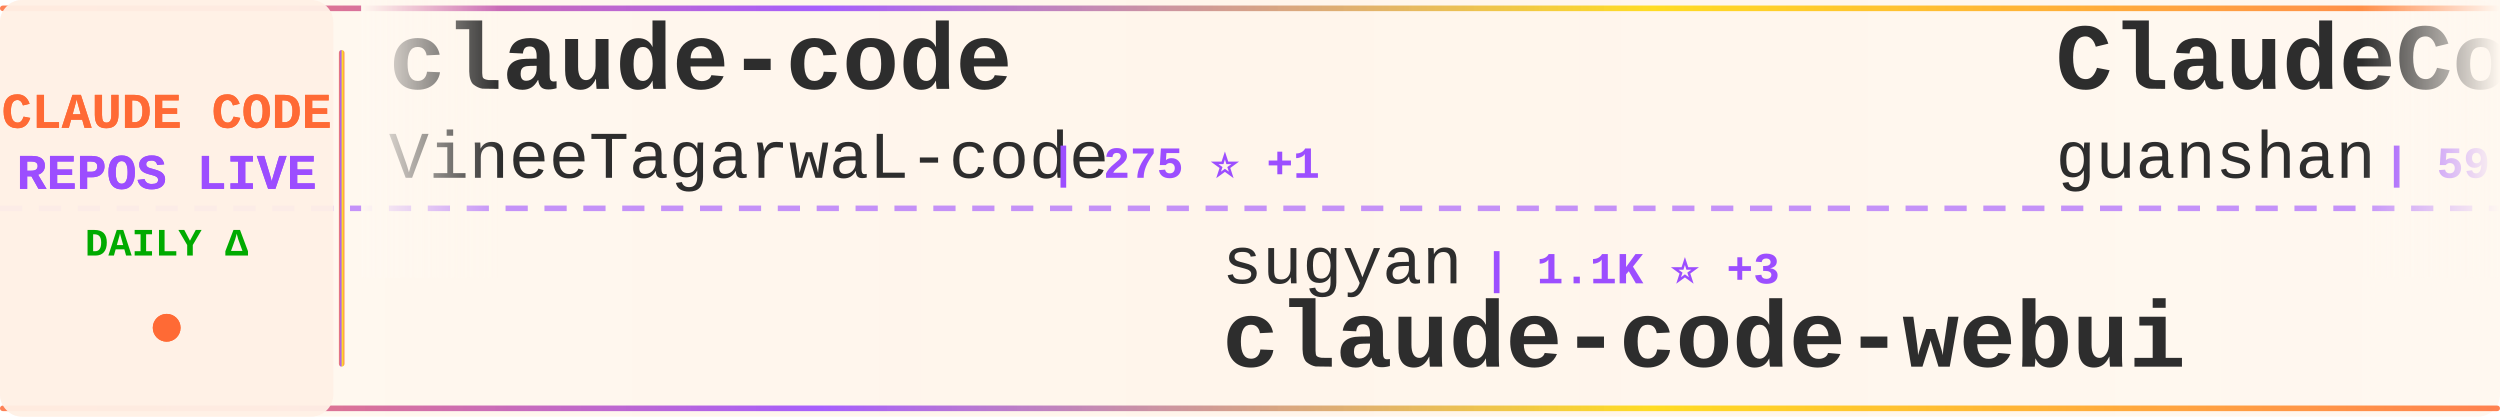
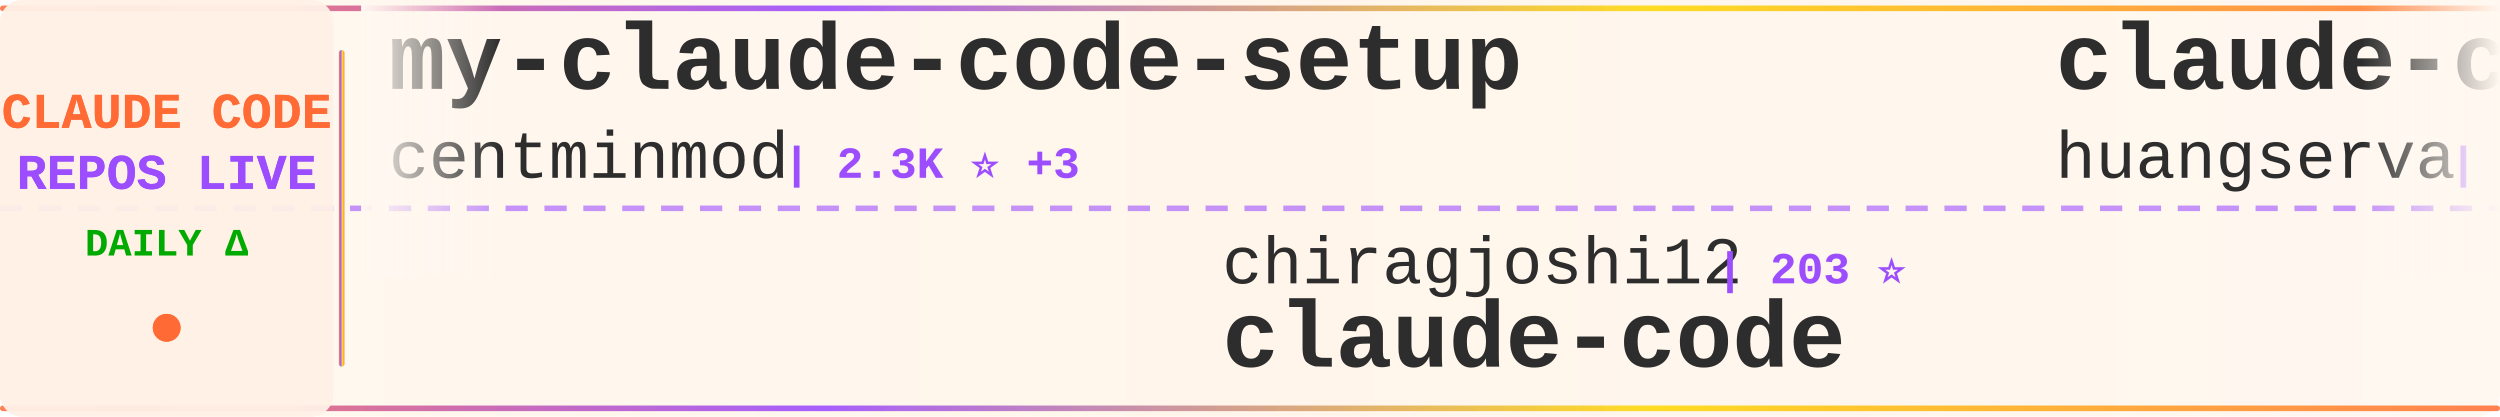
<svg xmlns="http://www.w3.org/2000/svg" width="900" height="150">
  <defs>
    <linearGradient id="tickerBg" x1="0%" y1="0%" x2="100%" y2="0%">
      <stop offset="0%" style="stop-color:#fff8f0;stop-opacity:0.98" />
      <stop offset="50%" style="stop-color:#fff5eb;stop-opacity:1" />
      <stop offset="100%" style="stop-color:#fff8f0;stop-opacity:0.98" />
    </linearGradient>
    <linearGradient id="borderGrad" x1="0%" y1="0%" x2="100%" y2="0%">
      <stop offset="0%" style="stop-color:#FF6B35;stop-opacity:0.85">
        <animate attributeName="stop-opacity" values="0.85;1;0.85" dur="2s" repeatCount="indefinite" />
      </stop>
      <stop offset="33%" style="stop-color:#9C4EFF;stop-opacity:0.9">
        <animate attributeName="stop-opacity" values="0.9;1;0.9" dur="2.2s" repeatCount="indefinite" />
      </stop>
      <stop offset="66%" style="stop-color:#FFD700;stop-opacity:0.85">
        <animate attributeName="stop-opacity" values="0.85;1;0.85" dur="1.8s" repeatCount="indefinite" />
      </stop>
      <stop offset="100%" style="stop-color:#FF6B35;stop-opacity:0.85">
        <animate attributeName="stop-opacity" values="0.85;1;0.85" dur="2s" repeatCount="indefinite" />
      </stop>
    </linearGradient>
    <filter id="textGlow">
      <feGaussianBlur stdDeviation="0.15" result="coloredBlur" />
      <feMerge>
        <feMergeNode in="coloredBlur" />
        <feMergeNode in="SourceGraphic" />
      </feMerge>
    </filter>
    <filter id="metricGlow">
      <feGaussianBlur stdDeviation="0.2" result="coloredBlur" />
      <feMerge>
        <feMergeNode in="coloredBlur" />
        <feMergeNode in="SourceGraphic" />
      </feMerge>
    </filter>
    <linearGradient id="leftFade" x1="0%" y1="0%" x2="100%" y2="0%">
      <stop offset="0%" style="stop-color:#fff8f0;stop-opacity:1" />
      <stop offset="100%" style="stop-color:#fff8f0;stop-opacity:0" />
    </linearGradient>
    <linearGradient id="rightFade" x1="0%" y1="0%" x2="100%" y2="0%">
      <stop offset="0%" style="stop-color:#fff8f0;stop-opacity:0" />
      <stop offset="100%" style="stop-color:#fff8f0;stop-opacity:1" />
    </linearGradient>
  </defs>
  <rect width="900" height="150" fill="url(#tickerBg)" rx="8" />
  <rect x="0" y="2" width="900" height="2" fill="url(#borderGrad)" rx="1" />
  <rect x="0" y="146" width="900" height="2" fill="url(#borderGrad)" rx="1" />
  <line x1="0" y1="75" x2="900" y2="75" stroke="#9C4EFF" stroke-width="2" stroke-dasharray="8 6" opacity="0.6" />
  <rect x="0" y="0" width="120" height="150" fill="#fff0e6" opacity="0.95" rx="8" />
  <text x="60" y="46" font-family="'Courier New', monospace" font-size="18" font-weight="bold" fill="#FF6B35" text-anchor="middle" filter="url(#textGlow)">
    CLAUDE CODE
  </text>
  <text x="60" y="68" font-family="'Courier New', monospace" font-size="18" font-weight="bold" fill="#9C4EFF" text-anchor="middle" filter="url(#textGlow)">
    REPOS LIVE
  </text>
  <text x="60" y="92" font-family="'Courier New', monospace" font-size="14" font-weight="bold" fill="#00aa00" text-anchor="middle">
    DAILY Δ
  </text>
  <circle cx="60" cy="118" r="5" fill="#FF6B35" filter="url(#metricGlow)">
    <animate attributeName="r" values="4;6;4" dur="1.5s" repeatCount="indefinite" />
    <animate attributeName="opacity" values="0.6;1;0.6" dur="1.5s" repeatCount="indefinite" />
  </circle>
  <rect x="122" y="18" width="2" height="114" fill="url(#borderGrad)" rx="1" />
  <clipPath id="tickerClip">
    <rect x="130" y="0" width="770" height="150" />
  </clipPath>
  <g clip-path="url(#tickerClip)">
    <g id="tickerItems">
      <animateTransform attributeName="transform" attributeType="XML" type="translate" from="0 0" to="-3000 0" dur="54s" repeatCount="indefinite" />
      <g transform="translate(0, 0)">
+         <text x="140" y="32" font-family="'Courier New', monospace" font-size="34" font-weight="bold" fill="#2d2d2d">my-claude-code-setup</text>
+         <text x="140" y="64" font-family="'Courier New', monospace" font-size="24" font-weight="normal" fill="#2d2d2d" opacity="1.0">centminmod</text>
+         <text x="282" y="64" font-family="'Courier New', monospace" font-size="16" font-weight="bold" fill="#9C4EFF"> | 2.3K ⭐ +3</text>
+       </g>
+       <g transform="translate(300, 0)">
+         <text x="140" y="102" font-family="'Courier New', monospace" font-size="24" font-weight="normal" fill="#2d2d2d" opacity="1.0">chiragjoshi12</text>
+         <text x="318" y="102" font-family="'Courier New', monospace" font-size="16" font-weight="bold" fill="#9C4EFF"> | 203 ⭐</text>
+         <text x="140" y="132" font-family="'Courier New', monospace" font-size="34" font-weight="bold" fill="#2d2d2d">claude-code</text>
+       </g>
+       <g transform="translate(600, 0)">
+         <text x="140" y="32" font-family="'Courier New', monospace" font-size="34" font-weight="bold" fill="#2d2d2d">claude-code-cli</text>
+         <text x="140" y="64" font-family="'Courier New', monospace" font-size="24" font-weight="normal" fill="#2d2d2d" opacity="1.0">huangserva</text>
+         <text x="282" y="64" font-family="'Courier New', monospace" font-size="16" font-weight="bold" fill="#9C4EFF"> | 588 ⭐ +2</text>
+       </g>
+       <g transform="translate(900, 0)">
+         <text x="140" y="102" font-family="'Courier New', monospace" font-size="24" font-weight="normal" fill="#2d2d2d" opacity="1.0">ding113</text>
+         <text x="246" y="102" font-family="'Courier New', monospace" font-size="16" font-weight="bold" fill="#9C4EFF"> | 2.9K ⭐ +7</text>
+         <text x="140" y="132" font-family="'Courier New', monospace" font-size="34" font-weight="bold" fill="#2d2d2d">claude-code-hub</text>
+       </g>
+       <g transform="translate(1200, 0)">
+         <text x="140" y="32" font-family="'Courier New', monospace" font-size="34" font-weight="bold" fill="#2d2d2d">claude-howto</text>
+         <text x="140" y="64" font-family="'Courier New', monospace" font-size="24" font-weight="normal" fill="#2d2d2d" opacity="1.0">luongnv89</text>
+         <text x="270" y="64" font-family="'Courier New', monospace" font-size="16" font-weight="bold" fill="#9C4EFF"> | 33.6K ⭐ +123</text>
+       </g>
+       <g transform="translate(1500, 0)">
+         <text x="140" y="102" font-family="'Courier New', monospace" font-size="24" font-weight="normal" fill="#2d2d2d" opacity="1.0">oboard</text>
+         <text x="234" y="102" font-family="'Courier New', monospace" font-size="16" font-weight="bold" fill="#9C4EFF"> | 3.1K ⭐ +4</text>
+         <text x="140" y="132" font-family="'Courier New', monospace" font-size="34" font-weight="bold" fill="#2d2d2d">claude-code-rev</text>
+       </g>
+       <g transform="translate(1800, 0)">
        <text x="140" y="32" font-family="'Courier New', monospace" font-size="34" font-weight="bold" fill="#2d2d2d">claude-code</text>
        <text x="140" y="64" font-family="'Courier New', monospace" font-size="24" font-weight="normal" fill="#2d2d2d" opacity="1.0">VineeTagarwaL-code</text>
        <text x="378" y="64" font-family="'Courier New', monospace" font-size="16" font-weight="bold" fill="#9C4EFF"> | 275 ⭐ +1</text>
      </g>
-       <g transform="translate(300, 0)">
-         <text x="140" y="102" font-family="'Courier New', monospace" font-size="24" font-weight="normal" fill="#2d2d2d" opacity="1.0">sugyan</text>
-         <text x="234" y="102" font-family="'Courier New', monospace" font-size="16" font-weight="bold" fill="#9C4EFF"> | 1.1K ⭐ +3</text>
-         <text x="140" y="132" font-family="'Courier New', monospace" font-size="34" font-weight="bold" fill="#2d2d2d">claude-code-webui</text>
-       </g>
-       <g transform="translate(600, 0)">
-         <text x="140" y="32" font-family="'Courier New', monospace" font-size="34" font-weight="bold" fill="#2d2d2d">ClaudeCode</text>
-         <text x="140" y="64" font-family="'Courier New', monospace" font-size="24" font-weight="normal" fill="#2d2d2d" opacity="1.0">guanshan</text>
-         <text x="258" y="64" font-family="'Courier New', monospace" font-size="16" font-weight="bold" fill="#9C4EFF"> | 59 ⭐</text>
-       </g>
-       <g transform="translate(900, 0)">
-         <text x="140" y="102" font-family="'Courier New', monospace" font-size="24" font-weight="normal" fill="#2d2d2d" opacity="1.0">T-Lab-CUHKSZ</text>
-         <text x="306" y="102" font-family="'Courier New', monospace" font-size="16" font-weight="bold" fill="#9C4EFF"> | 311 ⭐</text>
+       <g transform="translate(2100, 0)">
+         <text x="140" y="102" font-family="'Courier New', monospace" font-size="24" font-weight="normal" fill="#2d2d2d" opacity="1.0">lowcortisolprogrammer</text>
+         <text x="414" y="102" font-family="'Courier New', monospace" font-size="16" font-weight="bold" fill="#9C4EFF"> | 171 ⭐</text>
        <text x="140" y="132" font-family="'Courier New', monospace" font-size="34" font-weight="bold" fill="#2d2d2d">claude-code</text>
      </g>
-       <g transform="translate(1200, 0)">
-         <text x="140" y="32" font-family="'Courier New', monospace" font-size="34" font-weight="bold" fill="#2d2d2d">claude-code</text>
-         <text x="140" y="64" font-family="'Courier New', monospace" font-size="24" font-weight="normal" fill="#2d2d2d" opacity="1.0">alex000kim</text>
-         <text x="282" y="64" font-family="'Courier New', monospace" font-size="16" font-weight="bold" fill="#9C4EFF"> | 227 ⭐</text>
-       </g>
-       <g transform="translate(1500, 0)">
-         <text x="140" y="102" font-family="'Courier New', monospace" font-size="24" font-weight="normal" fill="#2d2d2d" opacity="1.0">musistudio</text>
-         <text x="282" y="102" font-family="'Courier New', monospace" font-size="16" font-weight="bold" fill="#9C4EFF"> | 34.2K ⭐ +47</text>
-         <text x="140" y="132" font-family="'Courier New', monospace" font-size="34" font-weight="bold" fill="#2d2d2d">claude-code-router</text>
-       </g>
-       <g transform="translate(1800, 0)">
-         <text x="140" y="32" font-family="'Courier New', monospace" font-size="34" font-weight="bold" fill="#2d2d2d">claude-code-telegram</text>
-         <text x="140" y="64" font-family="'Courier New', monospace" font-size="24" font-weight="normal" fill="#2d2d2d" opacity="1.0">RichardAtCT</text>
-         <text x="294" y="64" font-family="'Courier New', monospace" font-size="16" font-weight="bold" fill="#9C4EFF"> | 2.6K ⭐ +3</text>
-       </g>
-       <g transform="translate(2100, 0)">
-         <text x="140" y="102" font-family="'Courier New', monospace" font-size="24" font-weight="normal" fill="#2d2d2d" opacity="1.0">Piebald-AI</text>
-         <text x="282" y="102" font-family="'Courier New', monospace" font-size="16" font-weight="bold" fill="#9C4EFF"> | 10.3K ⭐ +30</text>
-         <text x="140" y="132" font-family="'Courier New', monospace" font-size="34" font-weight="bold" fill="#2d2d2d">claude-code-system-promp...</text>
-       </g>
      <g transform="translate(2400, 0)">
-         <text x="140" y="32" font-family="'Courier New', monospace" font-size="34" font-weight="bold" fill="#2d2d2d">claude-code-from-scratch</text>
-         <text x="140" y="64" font-family="'Courier New', monospace" font-size="24" font-weight="normal" fill="#2d2d2d" opacity="1.0">Windy3f3f3f3f</text>
-         <text x="318" y="64" font-family="'Courier New', monospace" font-size="16" font-weight="bold" fill="#9C4EFF"> | 1.2K ⭐ +4</text>
+         <text x="140" y="32" font-family="'Courier New', monospace" font-size="34" font-weight="bold" fill="#2d2d2d">claude-code-ultimate-gui...</text>
+         <text x="140" y="64" font-family="'Courier New', monospace" font-size="24" font-weight="normal" fill="#2d2d2d" opacity="1.0">FlorianBruniaux</text>
+         <text x="342" y="64" font-family="'Courier New', monospace" font-size="16" font-weight="bold" fill="#9C4EFF"> | 4.4K ⭐ +14</text>
      </g>
      <g transform="translate(2700, 0)">
-         <text x="140" y="102" font-family="'Courier New', monospace" font-size="24" font-weight="normal" fill="#2d2d2d" opacity="1.0">claude-code-best</text>
-         <text x="354" y="102" font-family="'Courier New', monospace" font-size="16" font-weight="bold" fill="#9C4EFF"> | 18.5K ⭐ +77</text>
+         <text x="140" y="102" font-family="'Courier New', monospace" font-size="24" font-weight="normal" fill="#2d2d2d" opacity="1.0">zebbern</text>
+         <text x="246" y="102" font-family="'Courier New', monospace" font-size="16" font-weight="bold" fill="#9C4EFF"> | 4.2K ⭐ +7</text>
+         <text x="140" y="132" font-family="'Courier New', monospace" font-size="34" font-weight="bold" fill="#2d2d2d">claude-code-guide</text>
+       </g>
+       <g transform="translate(3000, 0)">
+         <text x="140" y="32" font-family="'Courier New', monospace" font-size="34" font-weight="bold" fill="#2d2d2d">my-claude-code-setup</text>
+         <text x="140" y="64" font-family="'Courier New', monospace" font-size="24" font-weight="normal" fill="#2d2d2d" opacity="1.0">centminmod</text>
+         <text x="282" y="64" font-family="'Courier New', monospace" font-size="16" font-weight="bold" fill="#9C4EFF"> | 2.3K ⭐ +3</text>
+       </g>
+       <g transform="translate(3300, 0)">
+         <text x="140" y="102" font-family="'Courier New', monospace" font-size="24" font-weight="normal" fill="#2d2d2d" opacity="1.0">chiragjoshi12</text>
+         <text x="318" y="102" font-family="'Courier New', monospace" font-size="16" font-weight="bold" fill="#9C4EFF"> | 203 ⭐</text>
        <text x="140" y="132" font-family="'Courier New', monospace" font-size="34" font-weight="bold" fill="#2d2d2d">claude-code</text>
      </g>
-       <g transform="translate(3000, 0)">
-         <text x="140" y="32" font-family="'Courier New', monospace" font-size="34" font-weight="bold" fill="#2d2d2d">claude-code</text>
-         <text x="140" y="64" font-family="'Courier New', monospace" font-size="24" font-weight="normal" fill="#2d2d2d" opacity="1.0">VineeTagarwaL-code</text>
-         <text x="378" y="64" font-family="'Courier New', monospace" font-size="16" font-weight="bold" fill="#9C4EFF"> | 275 ⭐ +1</text>
-       </g>
-       <g transform="translate(3300, 0)">
-         <text x="140" y="102" font-family="'Courier New', monospace" font-size="24" font-weight="normal" fill="#2d2d2d" opacity="1.0">sugyan</text>
-         <text x="234" y="102" font-family="'Courier New', monospace" font-size="16" font-weight="bold" fill="#9C4EFF"> | 1.1K ⭐ +3</text>
-         <text x="140" y="132" font-family="'Courier New', monospace" font-size="34" font-weight="bold" fill="#2d2d2d">claude-code-webui</text>
-       </g>
      <g transform="translate(3600, 0)">
-         <text x="140" y="32" font-family="'Courier New', monospace" font-size="34" font-weight="bold" fill="#2d2d2d">ClaudeCode</text>
-         <text x="140" y="64" font-family="'Courier New', monospace" font-size="24" font-weight="normal" fill="#2d2d2d" opacity="1.0">guanshan</text>
-         <text x="258" y="64" font-family="'Courier New', monospace" font-size="16" font-weight="bold" fill="#9C4EFF"> | 59 ⭐</text>
+         <text x="140" y="32" font-family="'Courier New', monospace" font-size="34" font-weight="bold" fill="#2d2d2d">claude-code-cli</text>
+         <text x="140" y="64" font-family="'Courier New', monospace" font-size="24" font-weight="normal" fill="#2d2d2d" opacity="1.0">huangserva</text>
+         <text x="282" y="64" font-family="'Courier New', monospace" font-size="16" font-weight="bold" fill="#9C4EFF"> | 588 ⭐ +2</text>
      </g>
      <g transform="translate(3900, 0)">
-         <text x="140" y="102" font-family="'Courier New', monospace" font-size="24" font-weight="normal" fill="#2d2d2d" opacity="1.0">T-Lab-CUHKSZ</text>
-         <text x="306" y="102" font-family="'Courier New', monospace" font-size="16" font-weight="bold" fill="#9C4EFF"> | 311 ⭐</text>
-         <text x="140" y="132" font-family="'Courier New', monospace" font-size="34" font-weight="bold" fill="#2d2d2d">claude-code</text>
+         <text x="140" y="102" font-family="'Courier New', monospace" font-size="24" font-weight="normal" fill="#2d2d2d" opacity="1.0">ding113</text>
+         <text x="246" y="102" font-family="'Courier New', monospace" font-size="16" font-weight="bold" fill="#9C4EFF"> | 2.9K ⭐ +7</text>
+         <text x="140" y="132" font-family="'Courier New', monospace" font-size="34" font-weight="bold" fill="#2d2d2d">claude-code-hub</text>
      </g>
    </g>
  </g>
  <rect x="130" y="0" width="50" height="100" fill="url(#leftFade)" />
  <rect x="850" y="0" width="50" height="100" fill="url(#rightFade)" />
</svg>
